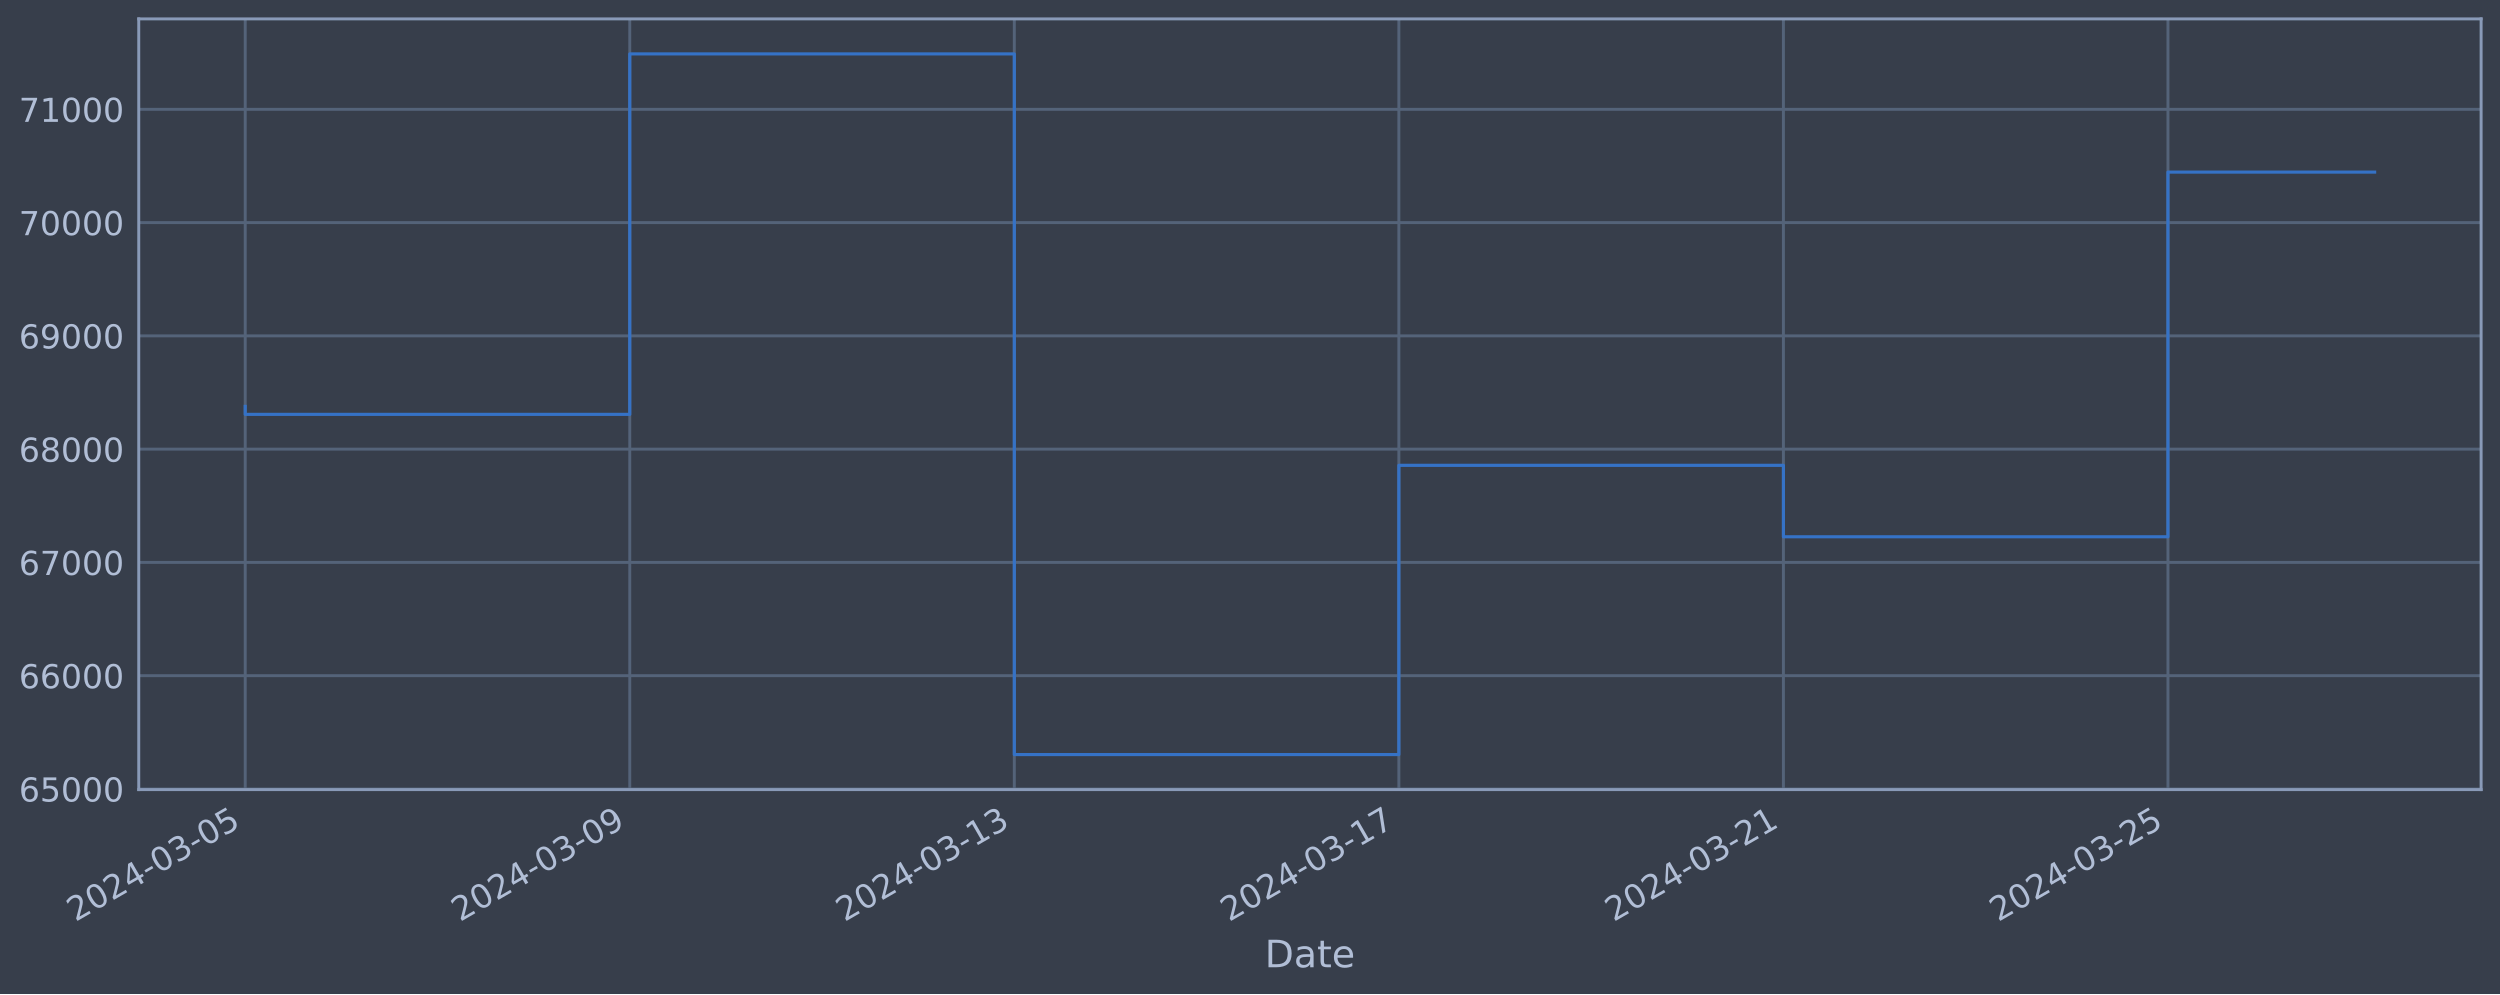
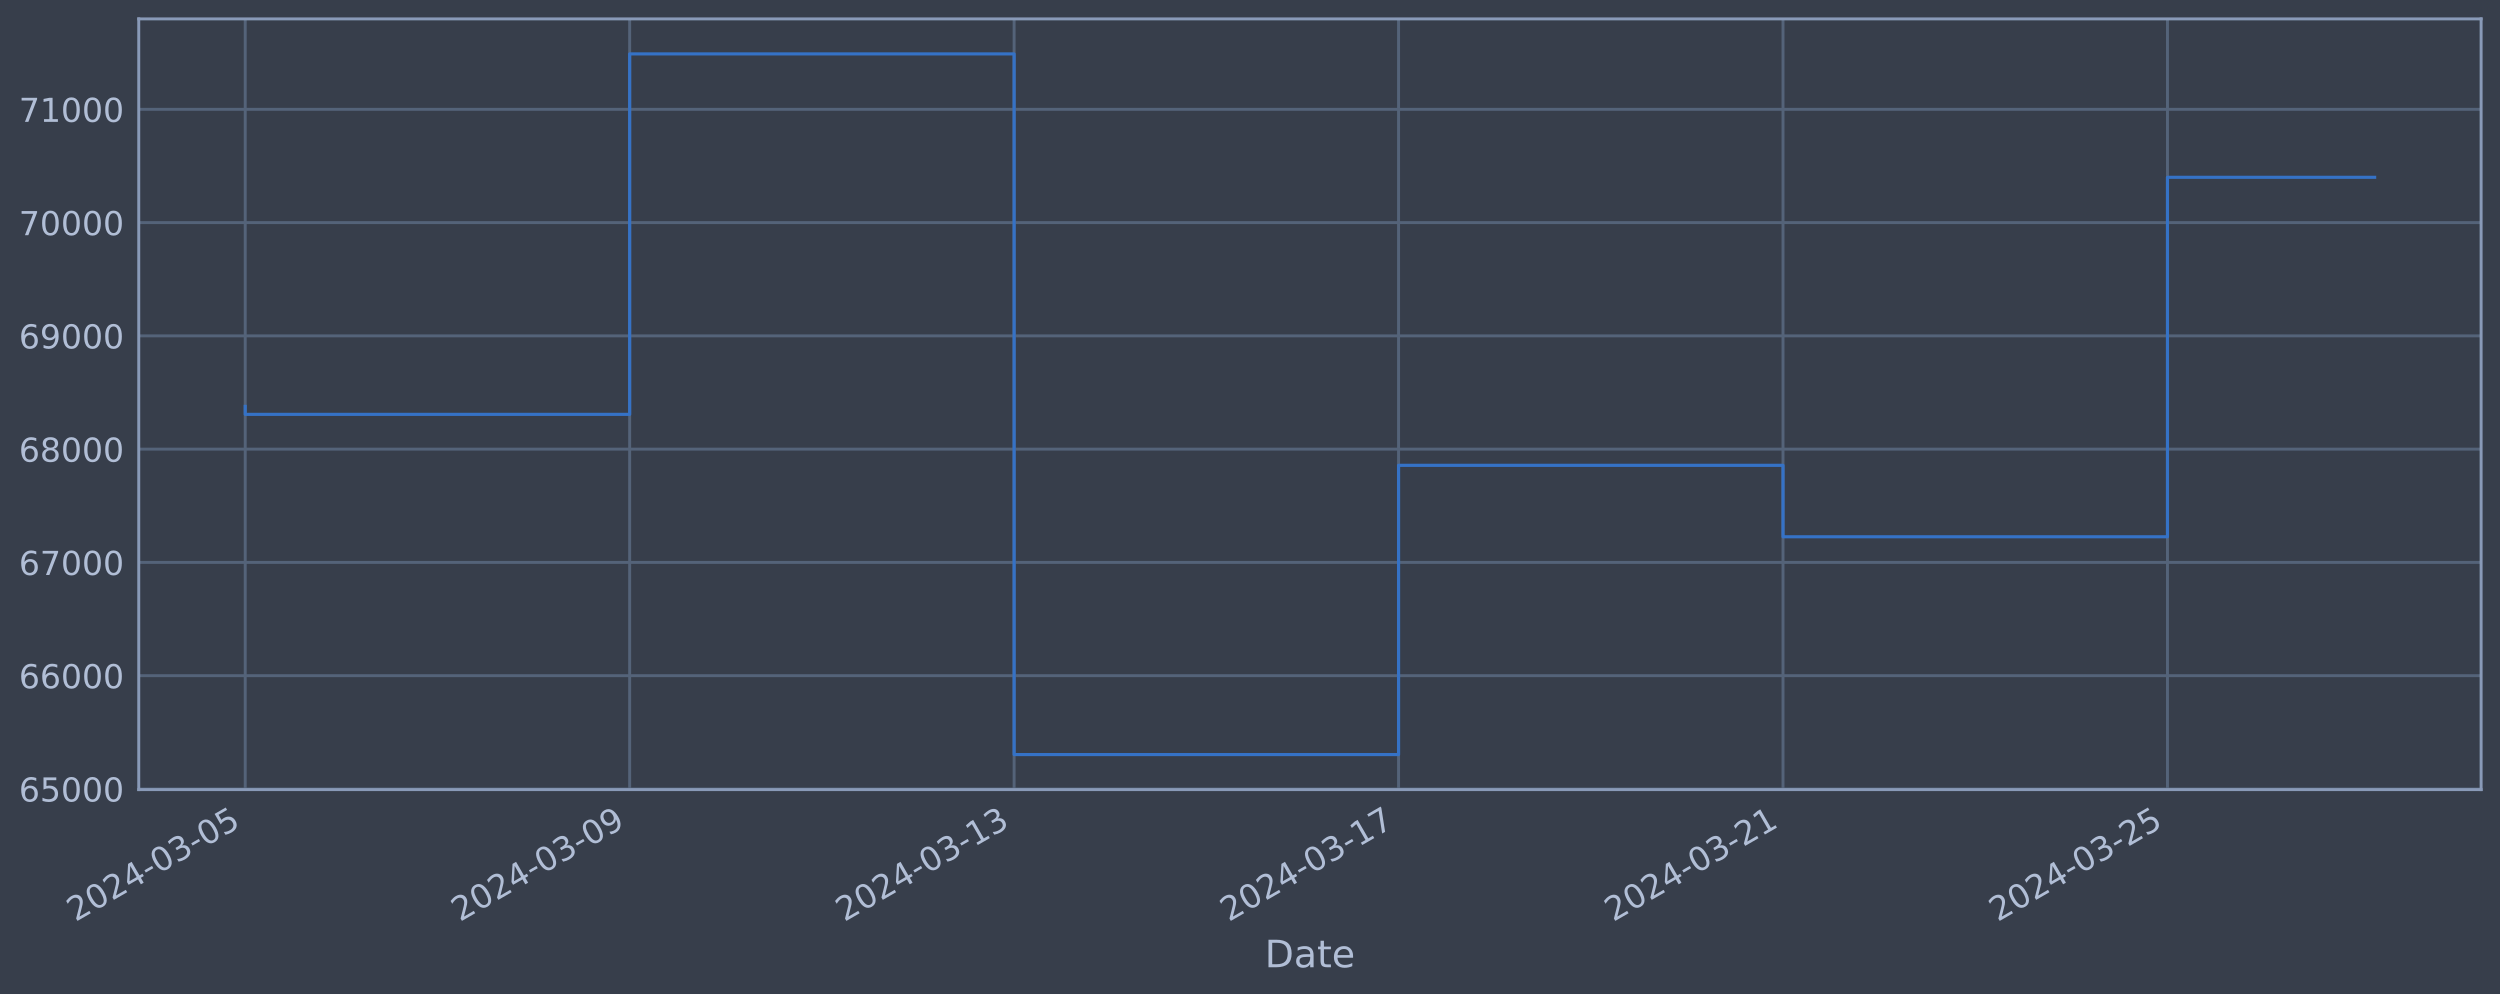
<svg xmlns="http://www.w3.org/2000/svg" xmlns:xlink="http://www.w3.org/1999/xlink" width="952.884pt" height="378.87pt" viewBox="0 0 952.884 378.87" version="1.1">
  <defs>
    <style type="text/css">*{stroke-linejoin: round; stroke-linecap: butt}</style>
  </defs>
  <g id="figure_1">
    <g id="patch_1">
      <path d="M 0 378.87  L 952.884 378.87  L 952.884 0  L 0 0  z " style="fill: #373e4b" />
    </g>
    <g id="axes_1">
      <g id="patch_2">
        <path d="M 52.884 300.96  L 945.684 300.96  L 945.684 7.2  L 52.884 7.2  z " style="fill: #373e4b" />
      </g>
      <g id="matplotlib.axis_1">
        <g id="xtick_1">
          <g id="line2d_1">
-             <path d="M 93.466 300.96  L 93.466 7.2  " clip-path="url(#p79ca3b1c58)" style="fill: none; stroke: #546379; stroke-width: 1.12; stroke-linecap: square" />
+             <path d="M 93.466 300.96  L 93.466 7.2  " clip-path="url(#p7825b12f91)" style="fill: none; stroke: #546379; stroke-width: 1.12; stroke-linecap: square" />
          </g>
          <g id="line2d_2" />
          <g id="text_1">
            <g style="fill: #b1bed6" transform="translate(28.74006 351.4642) rotate(-30) scale(0.126 -0.126)">
              <defs>
                <path id="DejaVuSans-32" d="M 1228 531  L 3431 531  L 3431 0  L 469 0  L 469 531  Q 828 903 1448 1529  Q 2069 2156 2228 2338  Q 2531 2678 2651 2914  Q 2772 3150 2772 3378  Q 2772 3750 2511 3984  Q 2250 4219 1831 4219  Q 1534 4219 1204 4116  Q 875 4013 500 3803  L 500 4441  Q 881 4594 1212 4672  Q 1544 4750 1819 4750  Q 2544 4750 2975 4387  Q 3406 4025 3406 3419  Q 3406 3131 3298 2873  Q 3191 2616 2906 2266  Q 2828 2175 2409 1742  Q 1991 1309 1228 531  z " transform="scale(0.015625)" />
                <path id="DejaVuSans-30" d="M 2034 4250  Q 1547 4250 1301 3770  Q 1056 3291 1056 2328  Q 1056 1369 1301 889  Q 1547 409 2034 409  Q 2525 409 2770 889  Q 3016 1369 3016 2328  Q 3016 3291 2770 3770  Q 2525 4250 2034 4250  z M 2034 4750  Q 2819 4750 3233 4129  Q 3647 3509 3647 2328  Q 3647 1150 3233 529  Q 2819 -91 2034 -91  Q 1250 -91 836 529  Q 422 1150 422 2328  Q 422 3509 836 4129  Q 1250 4750 2034 4750  z " transform="scale(0.015625)" />
                <path id="DejaVuSans-34" d="M 2419 4116  L 825 1625  L 2419 1625  L 2419 4116  z M 2253 4666  L 3047 4666  L 3047 1625  L 3713 1625  L 3713 1100  L 3047 1100  L 3047 0  L 2419 0  L 2419 1100  L 313 1100  L 313 1709  L 2253 4666  z " transform="scale(0.015625)" />
                <path id="DejaVuSans-2d" d="M 313 2009  L 1997 2009  L 1997 1497  L 313 1497  L 313 2009  z " transform="scale(0.015625)" />
                <path id="DejaVuSans-33" d="M 2597 2516  Q 3050 2419 3304 2112  Q 3559 1806 3559 1356  Q 3559 666 3084 287  Q 2609 -91 1734 -91  Q 1441 -91 1130 -33  Q 819 25 488 141  L 488 750  Q 750 597 1062 519  Q 1375 441 1716 441  Q 2309 441 2620 675  Q 2931 909 2931 1356  Q 2931 1769 2642 2001  Q 2353 2234 1838 2234  L 1294 2234  L 1294 2753  L 1863 2753  Q 2328 2753 2575 2939  Q 2822 3125 2822 3475  Q 2822 3834 2567 4026  Q 2313 4219 1838 4219  Q 1578 4219 1281 4162  Q 984 4106 628 3988  L 628 4550  Q 988 4650 1302 4700  Q 1616 4750 1894 4750  Q 2613 4750 3031 4423  Q 3450 4097 3450 3541  Q 3450 3153 3228 2886  Q 3006 2619 2597 2516  z " transform="scale(0.015625)" />
                <path id="DejaVuSans-35" d="M 691 4666  L 3169 4666  L 3169 4134  L 1269 4134  L 1269 2991  Q 1406 3038 1543 3061  Q 1681 3084 1819 3084  Q 2600 3084 3056 2656  Q 3513 2228 3513 1497  Q 3513 744 3044 326  Q 2575 -91 1722 -91  Q 1428 -91 1123 -41  Q 819 9 494 109  L 494 744  Q 775 591 1075 516  Q 1375 441 1709 441  Q 2250 441 2565 725  Q 2881 1009 2881 1497  Q 2881 1984 2565 2268  Q 2250 2553 1709 2553  Q 1456 2553 1204 2497  Q 953 2441 691 2322  L 691 4666  z " transform="scale(0.015625)" />
              </defs>
              <use xlink:href="#DejaVuSans-32" />
              <use xlink:href="#DejaVuSans-30" x="63.623" />
              <use xlink:href="#DejaVuSans-32" x="127.246" />
              <use xlink:href="#DejaVuSans-34" x="190.869" />
              <use xlink:href="#DejaVuSans-2d" x="254.492" />
              <use xlink:href="#DejaVuSans-30" x="290.576" />
              <use xlink:href="#DejaVuSans-33" x="354.199" />
              <use xlink:href="#DejaVuSans-2d" x="417.822" />
              <use xlink:href="#DejaVuSans-30" x="453.906" />
              <use xlink:href="#DejaVuSans-35" x="517.529" />
            </g>
          </g>
        </g>
        <g id="xtick_2">
          <g id="line2d_3">
-             <path d="M 240.037 300.96  L 240.037 7.2  " clip-path="url(#p79ca3b1c58)" style="fill: none; stroke: #546379; stroke-width: 1.12; stroke-linecap: square" />
+             <path d="M 239.999 300.96  L 239.999 7.2  " clip-path="url(#p7825b12f91)" style="fill: none; stroke: #546379; stroke-width: 1.12; stroke-linecap: square" />
          </g>
          <g id="line2d_4" />
          <g id="text_2">
-             <g style="fill: #b1bed6" transform="translate(175.3115 351.4642) rotate(-30) scale(0.126 -0.126)">
+             <g style="fill: #b1bed6" transform="translate(175.2737 351.4642) rotate(-30) scale(0.126 -0.126)">
              <defs>
                <path id="DejaVuSans-39" d="M 703 97  L 703 672  Q 941 559 1184 500  Q 1428 441 1663 441  Q 2288 441 2617 861  Q 2947 1281 2994 2138  Q 2813 1869 2534 1725  Q 2256 1581 1919 1581  Q 1219 1581 811 2004  Q 403 2428 403 3163  Q 403 3881 828 4315  Q 1253 4750 1959 4750  Q 2769 4750 3195 4129  Q 3622 3509 3622 2328  Q 3622 1225 3098 567  Q 2575 -91 1691 -91  Q 1453 -91 1209 -44  Q 966 3 703 97  z M 1959 2075  Q 2384 2075 2632 2365  Q 2881 2656 2881 3163  Q 2881 3666 2632 3958  Q 2384 4250 1959 4250  Q 1534 4250 1286 3958  Q 1038 3666 1038 3163  Q 1038 2656 1286 2365  Q 1534 2075 1959 2075  z " transform="scale(0.015625)" />
              </defs>
              <use xlink:href="#DejaVuSans-32" />
              <use xlink:href="#DejaVuSans-30" x="63.623" />
              <use xlink:href="#DejaVuSans-32" x="127.246" />
              <use xlink:href="#DejaVuSans-34" x="190.869" />
              <use xlink:href="#DejaVuSans-2d" x="254.492" />
              <use xlink:href="#DejaVuSans-30" x="290.576" />
              <use xlink:href="#DejaVuSans-33" x="354.199" />
              <use xlink:href="#DejaVuSans-2d" x="417.822" />
              <use xlink:href="#DejaVuSans-30" x="453.906" />
              <use xlink:href="#DejaVuSans-39" x="517.529" />
            </g>
          </g>
        </g>
        <g id="xtick_3">
          <g id="line2d_5">
-             <path d="M 386.608 300.96  L 386.608 7.2  " clip-path="url(#p79ca3b1c58)" style="fill: none; stroke: #546379; stroke-width: 1.12; stroke-linecap: square" />
+             <path d="M 386.533 300.96  L 386.533 7.2  " clip-path="url(#p7825b12f91)" style="fill: none; stroke: #546379; stroke-width: 1.12; stroke-linecap: square" />
          </g>
          <g id="line2d_6" />
          <g id="text_3">
-             <g style="fill: #b1bed6" transform="translate(321.8829 351.4642) rotate(-30) scale(0.126 -0.126)">
+             <g style="fill: #b1bed6" transform="translate(321.8074 351.4642) rotate(-30) scale(0.126 -0.126)">
              <defs>
                <path id="DejaVuSans-31" d="M 794 531  L 1825 531  L 1825 4091  L 703 3866  L 703 4441  L 1819 4666  L 2450 4666  L 2450 531  L 3481 531  L 3481 0  L 794 0  L 794 531  z " transform="scale(0.015625)" />
              </defs>
              <use xlink:href="#DejaVuSans-32" />
              <use xlink:href="#DejaVuSans-30" x="63.623" />
              <use xlink:href="#DejaVuSans-32" x="127.246" />
              <use xlink:href="#DejaVuSans-34" x="190.869" />
              <use xlink:href="#DejaVuSans-2d" x="254.492" />
              <use xlink:href="#DejaVuSans-30" x="290.576" />
              <use xlink:href="#DejaVuSans-33" x="354.199" />
              <use xlink:href="#DejaVuSans-2d" x="417.822" />
              <use xlink:href="#DejaVuSans-31" x="453.906" />
              <use xlink:href="#DejaVuSans-33" x="517.529" />
            </g>
          </g>
        </g>
        <g id="xtick_4">
          <g id="line2d_7">
-             <path d="M 533.18 300.96  L 533.18 7.2  " clip-path="url(#p79ca3b1c58)" style="fill: none; stroke: #546379; stroke-width: 1.12; stroke-linecap: square" />
+             <path d="M 533.067 300.96  L 533.067 7.2  " clip-path="url(#p7825b12f91)" style="fill: none; stroke: #546379; stroke-width: 1.12; stroke-linecap: square" />
          </g>
          <g id="line2d_8" />
          <g id="text_4">
-             <g style="fill: #b1bed6" transform="translate(468.4544 351.4642) rotate(-30) scale(0.126 -0.126)">
+             <g style="fill: #b1bed6" transform="translate(468.3411 351.4642) rotate(-30) scale(0.126 -0.126)">
              <defs>
                <path id="DejaVuSans-37" d="M 525 4666  L 3525 4666  L 3525 4397  L 1831 0  L 1172 0  L 2766 4134  L 525 4134  L 525 4666  z " transform="scale(0.015625)" />
              </defs>
              <use xlink:href="#DejaVuSans-32" />
              <use xlink:href="#DejaVuSans-30" x="63.623" />
              <use xlink:href="#DejaVuSans-32" x="127.246" />
              <use xlink:href="#DejaVuSans-34" x="190.869" />
              <use xlink:href="#DejaVuSans-2d" x="254.492" />
              <use xlink:href="#DejaVuSans-30" x="290.576" />
              <use xlink:href="#DejaVuSans-33" x="354.199" />
              <use xlink:href="#DejaVuSans-2d" x="417.822" />
              <use xlink:href="#DejaVuSans-31" x="453.906" />
              <use xlink:href="#DejaVuSans-37" x="517.529" />
            </g>
          </g>
        </g>
        <g id="xtick_5">
          <g id="line2d_9">
-             <path d="M 679.751 300.96  L 679.751 7.2  " clip-path="url(#p79ca3b1c58)" style="fill: none; stroke: #546379; stroke-width: 1.12; stroke-linecap: square" />
+             <path d="M 679.6 300.96  L 679.6 7.2  " clip-path="url(#p7825b12f91)" style="fill: none; stroke: #546379; stroke-width: 1.12; stroke-linecap: square" />
          </g>
          <g id="line2d_10" />
          <g id="text_5">
-             <g style="fill: #b1bed6" transform="translate(615.0258 351.4642) rotate(-30) scale(0.126 -0.126)">
+             <g style="fill: #b1bed6" transform="translate(614.8748 351.4642) rotate(-30) scale(0.126 -0.126)">
              <use xlink:href="#DejaVuSans-32" />
              <use xlink:href="#DejaVuSans-30" x="63.623" />
              <use xlink:href="#DejaVuSans-32" x="127.246" />
              <use xlink:href="#DejaVuSans-34" x="190.869" />
              <use xlink:href="#DejaVuSans-2d" x="254.492" />
              <use xlink:href="#DejaVuSans-30" x="290.576" />
              <use xlink:href="#DejaVuSans-33" x="354.199" />
              <use xlink:href="#DejaVuSans-2d" x="417.822" />
              <use xlink:href="#DejaVuSans-32" x="453.906" />
              <use xlink:href="#DejaVuSans-31" x="517.529" />
            </g>
          </g>
        </g>
        <g id="xtick_6">
          <g id="line2d_11">
-             <path d="M 826.323 300.96  L 826.323 7.2  " clip-path="url(#p79ca3b1c58)" style="fill: none; stroke: #546379; stroke-width: 1.12; stroke-linecap: square" />
+             <path d="M 826.134 300.96  L 826.134 7.2  " clip-path="url(#p7825b12f91)" style="fill: none; stroke: #546379; stroke-width: 1.12; stroke-linecap: square" />
          </g>
          <g id="line2d_12" />
          <g id="text_6">
-             <g style="fill: #b1bed6" transform="translate(761.5972 351.4642) rotate(-30) scale(0.126 -0.126)">
+             <g style="fill: #b1bed6" transform="translate(761.4085 351.4642) rotate(-30) scale(0.126 -0.126)">
              <use xlink:href="#DejaVuSans-32" />
              <use xlink:href="#DejaVuSans-30" x="63.623" />
              <use xlink:href="#DejaVuSans-32" x="127.246" />
              <use xlink:href="#DejaVuSans-34" x="190.869" />
              <use xlink:href="#DejaVuSans-2d" x="254.492" />
              <use xlink:href="#DejaVuSans-30" x="290.576" />
              <use xlink:href="#DejaVuSans-33" x="354.199" />
              <use xlink:href="#DejaVuSans-2d" x="417.822" />
              <use xlink:href="#DejaVuSans-32" x="453.906" />
              <use xlink:href="#DejaVuSans-35" x="517.529" />
            </g>
          </g>
        </g>
        <g id="text_7">
          <g style="fill: #b1bed6" transform="translate(482.0746 368.6753) scale(0.144 -0.144)">
            <defs>
              <path id="DejaVuSans-44" d="M 1259 4147  L 1259 519  L 2022 519  Q 2988 519 3436 956  Q 3884 1394 3884 2338  Q 3884 3275 3436 3711  Q 2988 4147 2022 4147  L 1259 4147  z M 628 4666  L 1925 4666  Q 3281 4666 3915 4102  Q 4550 3538 4550 2338  Q 4550 1131 3912 565  Q 3275 0 1925 0  L 628 0  L 628 4666  z " transform="scale(0.015625)" />
              <path id="DejaVuSans-61" d="M 2194 1759  Q 1497 1759 1228 1600  Q 959 1441 959 1056  Q 959 750 1161 570  Q 1363 391 1709 391  Q 2188 391 2477 730  Q 2766 1069 2766 1631  L 2766 1759  L 2194 1759  z M 3341 1997  L 3341 0  L 2766 0  L 2766 531  Q 2569 213 2275 61  Q 1981 -91 1556 -91  Q 1019 -91 701 211  Q 384 513 384 1019  Q 384 1609 779 1909  Q 1175 2209 1959 2209  L 2766 2209  L 2766 2266  Q 2766 2663 2505 2880  Q 2244 3097 1772 3097  Q 1472 3097 1187 3025  Q 903 2953 641 2809  L 641 3341  Q 956 3463 1253 3523  Q 1550 3584 1831 3584  Q 2591 3584 2966 3190  Q 3341 2797 3341 1997  z " transform="scale(0.015625)" />
              <path id="DejaVuSans-74" d="M 1172 4494  L 1172 3500  L 2356 3500  L 2356 3053  L 1172 3053  L 1172 1153  Q 1172 725 1289 603  Q 1406 481 1766 481  L 2356 481  L 2356 0  L 1766 0  Q 1100 0 847 248  Q 594 497 594 1153  L 594 3053  L 172 3053  L 172 3500  L 594 3500  L 594 4494  L 1172 4494  z " transform="scale(0.015625)" />
              <path id="DejaVuSans-65" d="M 3597 1894  L 3597 1613  L 953 1613  Q 991 1019 1311 708  Q 1631 397 2203 397  Q 2534 397 2845 478  Q 3156 559 3463 722  L 3463 178  Q 3153 47 2828 -22  Q 2503 -91 2169 -91  Q 1331 -91 842 396  Q 353 884 353 1716  Q 353 2575 817 3079  Q 1281 3584 2069 3584  Q 2775 3584 3186 3129  Q 3597 2675 3597 1894  z M 3022 2063  Q 3016 2534 2758 2815  Q 2500 3097 2075 3097  Q 1594 3097 1305 2825  Q 1016 2553 972 2059  L 3022 2063  z " transform="scale(0.015625)" />
            </defs>
            <use xlink:href="#DejaVuSans-44" />
            <use xlink:href="#DejaVuSans-61" x="77.002" />
            <use xlink:href="#DejaVuSans-74" x="138.281" />
            <use xlink:href="#DejaVuSans-65" x="177.49" />
          </g>
        </g>
      </g>
      <g id="matplotlib.axis_2">
        <g id="ytick_1">
          <g id="line2d_13">
-             <path d="M 52.884 300.718  L 945.684 300.718  " clip-path="url(#p79ca3b1c58)" style="fill: none; stroke: #546379; stroke-width: 1.12; stroke-linecap: square" />
+             <path d="M 52.884 300.718  L 945.684 300.718  " clip-path="url(#p7825b12f91)" style="fill: none; stroke: #546379; stroke-width: 1.12; stroke-linecap: square" />
          </g>
          <g id="line2d_14" />
          <g id="text_8">
            <g style="fill: #b1bed6" transform="translate(7.2 305.5049) scale(0.126 -0.126)">
              <defs>
                <path id="DejaVuSans-36" d="M 2113 2584  Q 1688 2584 1439 2293  Q 1191 2003 1191 1497  Q 1191 994 1439 701  Q 1688 409 2113 409  Q 2538 409 2786 701  Q 3034 994 3034 1497  Q 3034 2003 2786 2293  Q 2538 2584 2113 2584  z M 3366 4563  L 3366 3988  Q 3128 4100 2886 4159  Q 2644 4219 2406 4219  Q 1781 4219 1451 3797  Q 1122 3375 1075 2522  Q 1259 2794 1537 2939  Q 1816 3084 2150 3084  Q 2853 3084 3261 2657  Q 3669 2231 3669 1497  Q 3669 778 3244 343  Q 2819 -91 2113 -91  Q 1303 -91 875 529  Q 447 1150 447 2328  Q 447 3434 972 4092  Q 1497 4750 2381 4750  Q 2619 4750 2861 4703  Q 3103 4656 3366 4563  z " transform="scale(0.015625)" />
              </defs>
              <use xlink:href="#DejaVuSans-36" />
              <use xlink:href="#DejaVuSans-35" x="63.623" />
              <use xlink:href="#DejaVuSans-30" x="127.246" />
              <use xlink:href="#DejaVuSans-30" x="190.869" />
              <use xlink:href="#DejaVuSans-30" x="254.492" />
            </g>
          </g>
        </g>
        <g id="ytick_2">
          <g id="line2d_15">
-             <path d="M 52.884 257.544  L 945.684 257.544  " clip-path="url(#p79ca3b1c58)" style="fill: none; stroke: #546379; stroke-width: 1.12; stroke-linecap: square" />
+             <path d="M 52.884 257.544  L 945.684 257.544  " clip-path="url(#p7825b12f91)" style="fill: none; stroke: #546379; stroke-width: 1.12; stroke-linecap: square" />
          </g>
          <g id="line2d_16" />
          <g id="text_9">
            <g style="fill: #b1bed6" transform="translate(7.2 262.331) scale(0.126 -0.126)">
              <use xlink:href="#DejaVuSans-36" />
              <use xlink:href="#DejaVuSans-36" x="63.623" />
              <use xlink:href="#DejaVuSans-30" x="127.246" />
              <use xlink:href="#DejaVuSans-30" x="190.869" />
              <use xlink:href="#DejaVuSans-30" x="254.492" />
            </g>
          </g>
        </g>
        <g id="ytick_3">
          <g id="line2d_17">
-             <path d="M 52.884 214.37  L 945.684 214.37  " clip-path="url(#p79ca3b1c58)" style="fill: none; stroke: #546379; stroke-width: 1.12; stroke-linecap: square" />
+             <path d="M 52.884 214.37  L 945.684 214.37  " clip-path="url(#p7825b12f91)" style="fill: none; stroke: #546379; stroke-width: 1.12; stroke-linecap: square" />
          </g>
          <g id="line2d_18" />
          <g id="text_10">
            <g style="fill: #b1bed6" transform="translate(7.2 219.157) scale(0.126 -0.126)">
              <use xlink:href="#DejaVuSans-36" />
              <use xlink:href="#DejaVuSans-37" x="63.623" />
              <use xlink:href="#DejaVuSans-30" x="127.246" />
              <use xlink:href="#DejaVuSans-30" x="190.869" />
              <use xlink:href="#DejaVuSans-30" x="254.492" />
            </g>
          </g>
        </g>
        <g id="ytick_4">
          <g id="line2d_19">
-             <path d="M 52.884 171.196  L 945.684 171.196  " clip-path="url(#p79ca3b1c58)" style="fill: none; stroke: #546379; stroke-width: 1.12; stroke-linecap: square" />
+             <path d="M 52.884 171.196  L 945.684 171.196  " clip-path="url(#p7825b12f91)" style="fill: none; stroke: #546379; stroke-width: 1.12; stroke-linecap: square" />
          </g>
          <g id="line2d_20" />
          <g id="text_11">
            <g style="fill: #b1bed6" transform="translate(7.2 175.9831) scale(0.126 -0.126)">
              <defs>
                <path id="DejaVuSans-38" d="M 2034 2216  Q 1584 2216 1326 1975  Q 1069 1734 1069 1313  Q 1069 891 1326 650  Q 1584 409 2034 409  Q 2484 409 2743 651  Q 3003 894 3003 1313  Q 3003 1734 2745 1975  Q 2488 2216 2034 2216  z M 1403 2484  Q 997 2584 770 2862  Q 544 3141 544 3541  Q 544 4100 942 4425  Q 1341 4750 2034 4750  Q 2731 4750 3128 4425  Q 3525 4100 3525 3541  Q 3525 3141 3298 2862  Q 3072 2584 2669 2484  Q 3125 2378 3379 2068  Q 3634 1759 3634 1313  Q 3634 634 3220 271  Q 2806 -91 2034 -91  Q 1263 -91 848 271  Q 434 634 434 1313  Q 434 1759 690 2068  Q 947 2378 1403 2484  z M 1172 3481  Q 1172 3119 1398 2916  Q 1625 2713 2034 2713  Q 2441 2713 2670 2916  Q 2900 3119 2900 3481  Q 2900 3844 2670 4047  Q 2441 4250 2034 4250  Q 1625 4250 1398 4047  Q 1172 3844 1172 3481  z " transform="scale(0.015625)" />
              </defs>
              <use xlink:href="#DejaVuSans-36" />
              <use xlink:href="#DejaVuSans-38" x="63.623" />
              <use xlink:href="#DejaVuSans-30" x="127.246" />
              <use xlink:href="#DejaVuSans-30" x="190.869" />
              <use xlink:href="#DejaVuSans-30" x="254.492" />
            </g>
          </g>
        </g>
        <g id="ytick_5">
          <g id="line2d_21">
-             <path d="M 52.884 128.022  L 945.684 128.022  " clip-path="url(#p79ca3b1c58)" style="fill: none; stroke: #546379; stroke-width: 1.12; stroke-linecap: square" />
+             <path d="M 52.884 128.022  L 945.684 128.022  " clip-path="url(#p7825b12f91)" style="fill: none; stroke: #546379; stroke-width: 1.12; stroke-linecap: square" />
          </g>
          <g id="line2d_22" />
          <g id="text_12">
            <g style="fill: #b1bed6" transform="translate(7.2 132.8092) scale(0.126 -0.126)">
              <use xlink:href="#DejaVuSans-36" />
              <use xlink:href="#DejaVuSans-39" x="63.623" />
              <use xlink:href="#DejaVuSans-30" x="127.246" />
              <use xlink:href="#DejaVuSans-30" x="190.869" />
              <use xlink:href="#DejaVuSans-30" x="254.492" />
            </g>
          </g>
        </g>
        <g id="ytick_6">
          <g id="line2d_23">
-             <path d="M 52.884 84.848  L 945.684 84.848  " clip-path="url(#p79ca3b1c58)" style="fill: none; stroke: #546379; stroke-width: 1.12; stroke-linecap: square" />
+             <path d="M 52.884 84.848  L 945.684 84.848  " clip-path="url(#p7825b12f91)" style="fill: none; stroke: #546379; stroke-width: 1.12; stroke-linecap: square" />
          </g>
          <g id="line2d_24" />
          <g id="text_13">
            <g style="fill: #b1bed6" transform="translate(7.2 89.63523) scale(0.126 -0.126)">
              <use xlink:href="#DejaVuSans-37" />
              <use xlink:href="#DejaVuSans-30" x="63.623" />
              <use xlink:href="#DejaVuSans-30" x="127.246" />
              <use xlink:href="#DejaVuSans-30" x="190.869" />
              <use xlink:href="#DejaVuSans-30" x="254.492" />
            </g>
          </g>
        </g>
        <g id="ytick_7">
          <g id="line2d_25">
-             <path d="M 52.884 41.674  L 945.684 41.674  " clip-path="url(#p79ca3b1c58)" style="fill: none; stroke: #546379; stroke-width: 1.12; stroke-linecap: square" />
+             <path d="M 52.884 41.674  L 945.684 41.674  " clip-path="url(#p7825b12f91)" style="fill: none; stroke: #546379; stroke-width: 1.12; stroke-linecap: square" />
          </g>
          <g id="line2d_26" />
          <g id="text_14">
            <g style="fill: #b1bed6" transform="translate(7.2 46.4613) scale(0.126 -0.126)">
              <use xlink:href="#DejaVuSans-37" />
              <use xlink:href="#DejaVuSans-31" x="63.623" />
              <use xlink:href="#DejaVuSans-30" x="127.246" />
              <use xlink:href="#DejaVuSans-30" x="190.869" />
              <use xlink:href="#DejaVuSans-30" x="254.492" />
            </g>
          </g>
        </g>
      </g>
      <g id="line2d_27">
-         <path d="M 93.466 154.891  L 93.466 157.946  L 240.037 157.946  L 240.037 20.553  L 386.608 20.553  L 386.608 287.607  L 533.18 287.607  L 533.18 177.362  L 679.751 177.362  L 679.751 204.598  L 826.323 204.598  L 826.323 65.601  L 905.102 65.601  " clip-path="url(#p79ca3b1c58)" style="fill: none; stroke: #3572c6; stroke-width: 1.2; stroke-linecap: square" />
+         <path d="M 93.466 154.891  L 93.466 157.946  L 239.999 157.946  L 239.999 20.553  L 386.533 20.553  L 386.533 287.607  L 533.067 287.607  L 533.067 177.362  L 679.6 177.362  L 679.6 204.598  L 826.134 204.598  L 826.134 67.576  L 905.102 67.576  " clip-path="url(#p7825b12f91)" style="fill: none; stroke: #3572c6; stroke-width: 1.2; stroke-linecap: square" />
      </g>
      <g id="patch_3">
        <path d="M 52.884 300.96  L 52.884 7.2  " style="fill: none; stroke: #899ab8; stroke-width: 1.12; stroke-linejoin: miter; stroke-linecap: square" />
      </g>
      <g id="patch_4">
        <path d="M 945.684 300.96  L 945.684 7.2  " style="fill: none; stroke: #899ab8; stroke-width: 1.12; stroke-linejoin: miter; stroke-linecap: square" />
      </g>
      <g id="patch_5">
        <path d="M 52.884 300.96  L 945.684 300.96  " style="fill: none; stroke: #899ab8; stroke-width: 1.12; stroke-linejoin: miter; stroke-linecap: square" />
      </g>
      <g id="patch_6">
        <path d="M 52.884 7.2  L 945.684 7.2  " style="fill: none; stroke: #899ab8; stroke-width: 1.12; stroke-linejoin: miter; stroke-linecap: square" />
      </g>
    </g>
  </g>
  <defs>
-     <clipPath id="p79ca3b1c58">
+     <clipPath id="p7825b12f91">
      <rect x="52.884" y="7.2" width="892.8" height="293.76" />
    </clipPath>
  </defs>
</svg>
